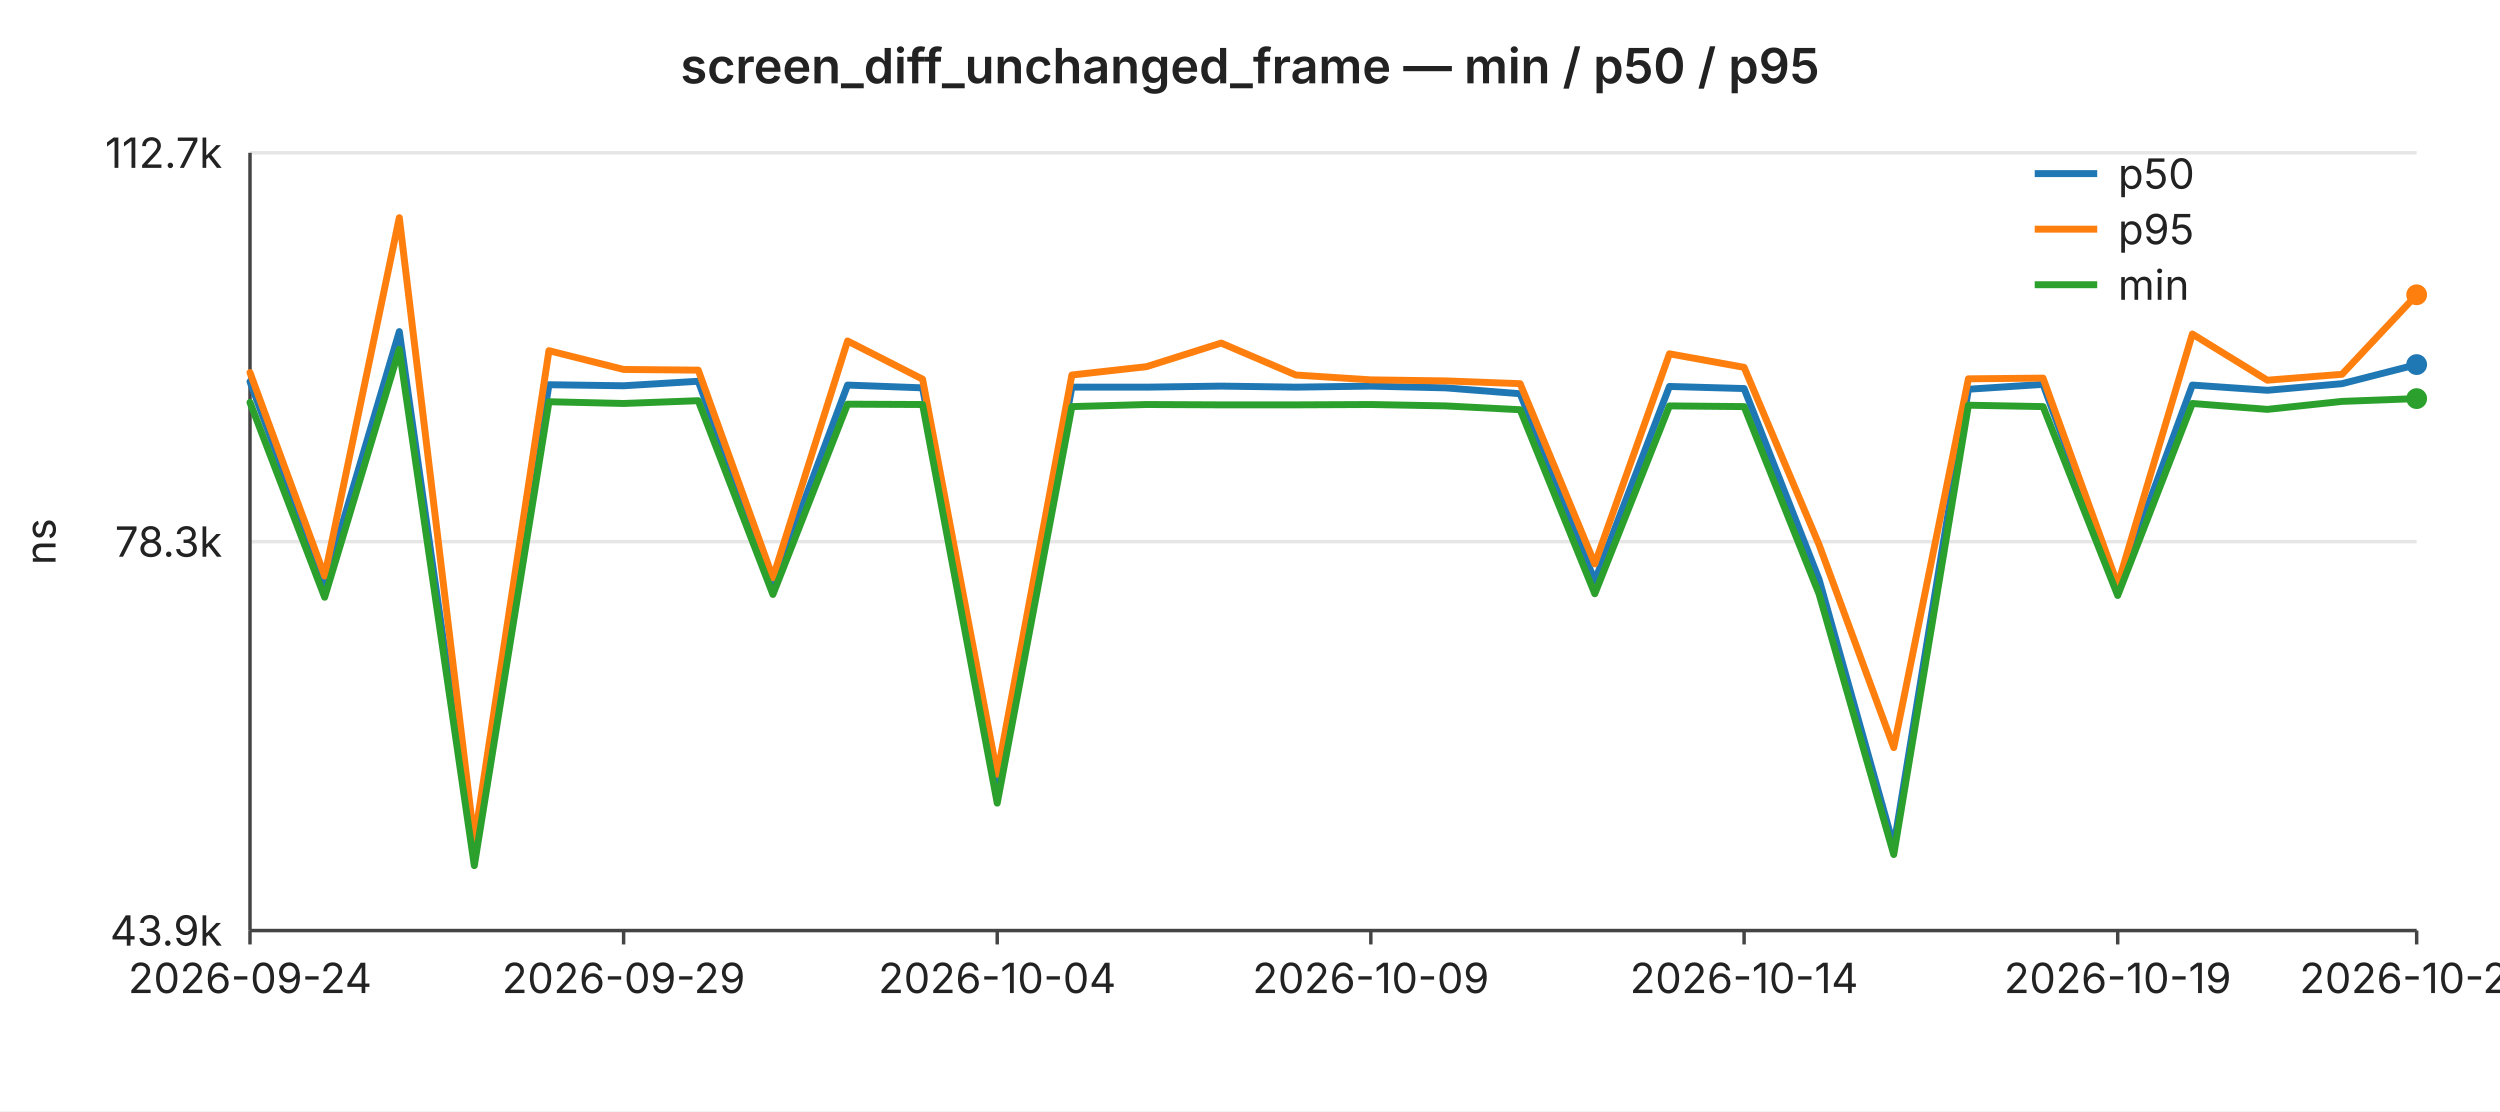
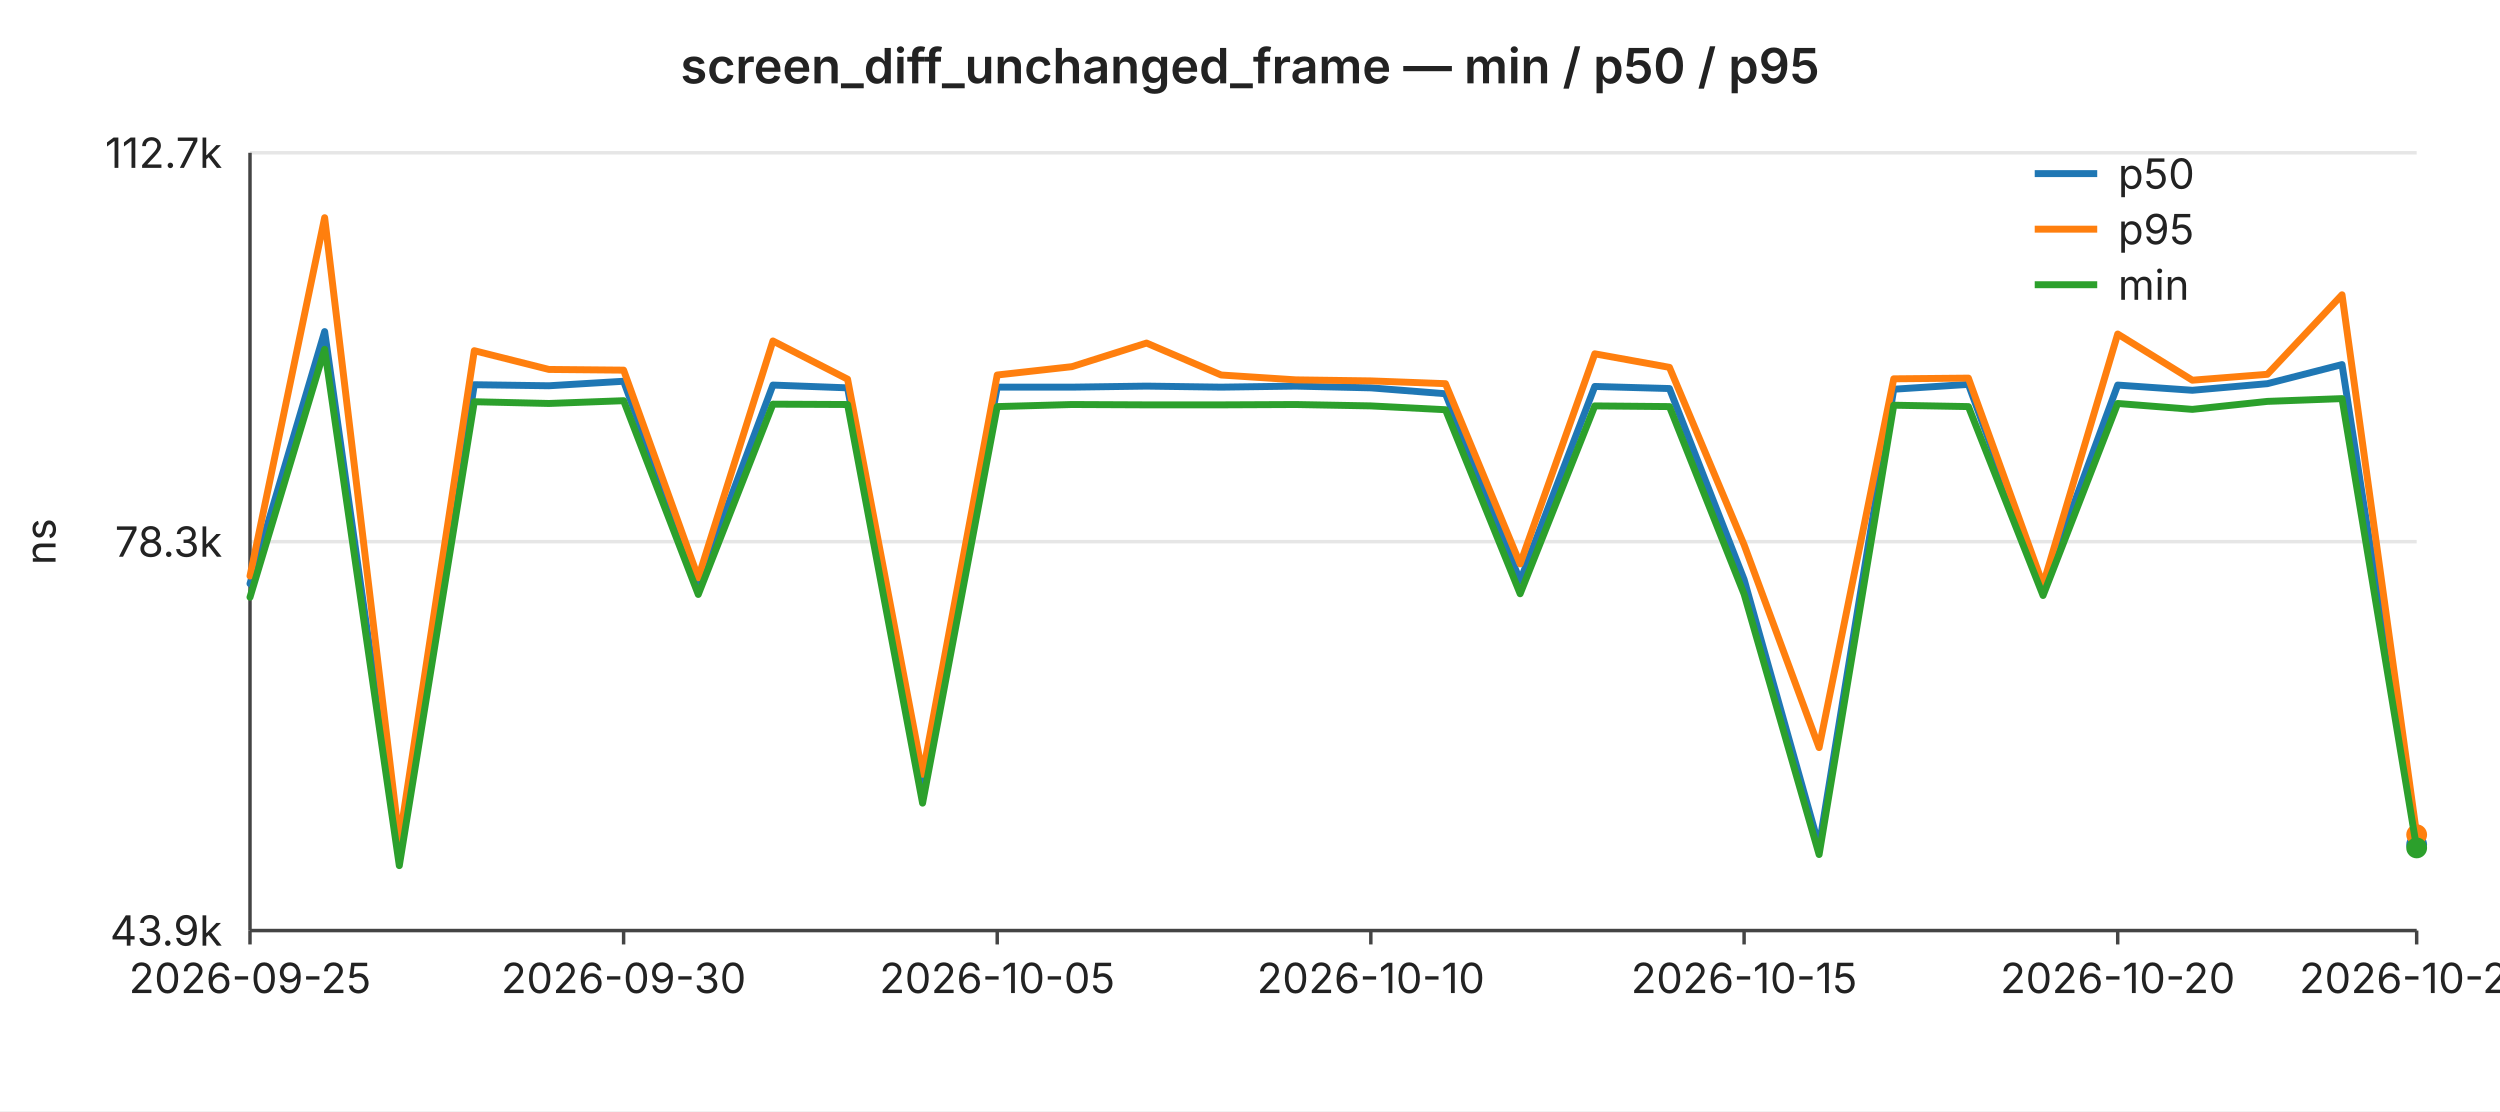
<svg xmlns="http://www.w3.org/2000/svg" width="720" height="320" viewBox="0 0 720 320" font-family="-apple-system,BlinkMacSystemFont,Segoe UI,sans-serif" font-size="12">
  <rect width="720" height="320" fill="#ffffff" />
  <text x="360" y="24" text-anchor="middle" font-size="14" font-weight="600" fill="#222">screen_diff_unchanged_frame — min / p50 / p95</text>
  <line x1="72" y1="44.0" x2="696" y2="44.0" stroke="#e6e6e6" stroke-width="1" />
  <text x="64" y="44.0" text-anchor="end" dominant-baseline="middle" fill="#222">112.7k</text>
  <line x1="72" y1="156.0" x2="696" y2="156.0" stroke="#e6e6e6" stroke-width="1" />
  <text x="64" y="156.0" text-anchor="end" dominant-baseline="middle" fill="#222">78.3k</text>
  <line x1="72" y1="268.0" x2="696" y2="268.0" stroke="#e6e6e6" stroke-width="1" />
  <text x="64" y="268.0" text-anchor="end" dominant-baseline="middle" fill="#222">43.9k</text>
  <text x="16" y="156" text-anchor="middle" fill="#222" transform="rotate(-90 16 156)">ns</text>
  <line x1="72" y1="44" x2="72" y2="268" stroke="#444" stroke-width="1" />
  <line x1="72" y1="268" x2="696" y2="268" stroke="#444" stroke-width="1" />
  <line x1="72.0" y1="268" x2="72.0" y2="272" stroke="#444" stroke-width="1" />
-   <text x="72.0" y="286" text-anchor="middle" fill="#222">2026-09-24</text>
+   <text x="72.0" y="286" text-anchor="middle" fill="#222">2026-09-25</text>
  <line x1="179.6" y1="268" x2="179.6" y2="272" stroke="#444" stroke-width="1" />
-   <text x="179.6" y="286" text-anchor="middle" fill="#222">2026-09-29</text>
+   <text x="179.6" y="286" text-anchor="middle" fill="#222">2026-09-30</text>
  <line x1="287.2" y1="268" x2="287.2" y2="272" stroke="#444" stroke-width="1" />
-   <text x="287.2" y="286" text-anchor="middle" fill="#222">2026-10-04</text>
+   <text x="287.2" y="286" text-anchor="middle" fill="#222">2026-10-05</text>
  <line x1="394.8" y1="268" x2="394.8" y2="272" stroke="#444" stroke-width="1" />
-   <text x="394.8" y="286" text-anchor="middle" fill="#222">2026-10-09</text>
+   <text x="394.8" y="286" text-anchor="middle" fill="#222">2026-10-10</text>
  <line x1="502.3" y1="268" x2="502.3" y2="272" stroke="#444" stroke-width="1" />
-   <text x="502.3" y="286" text-anchor="middle" fill="#222">2026-10-14</text>
+   <text x="502.3" y="286" text-anchor="middle" fill="#222">2026-10-15</text>
  <line x1="609.9" y1="268" x2="609.9" y2="272" stroke="#444" stroke-width="1" />
-   <text x="609.9" y="286" text-anchor="middle" fill="#222">2026-10-19</text>
+   <text x="609.9" y="286" text-anchor="middle" fill="#222">2026-10-20</text>
  <line x1="696.0" y1="268" x2="696.0" y2="272" stroke="#444" stroke-width="1" />
-   <text x="696.0" y="286" text-anchor="middle" fill="#222">2026-10-23</text>
-   <polyline fill="none" stroke="#1f77b4" stroke-width="2" stroke-linejoin="round" stroke-linecap="round" points="72.0,109.9 93.5,168.1 115.0,95.5 136.6,246.7 158.1,110.8 179.6,111.1 201.1,109.8 222.6,168.3 244.1,110.9 265.7,111.7 287.2,228.1 308.7,111.5 330.2,111.5 351.7,111.2 373.2,111.5 394.8,111.2 416.3,111.7 437.8,113.4 459.3,167.3 480.8,111.3 502.3,111.9 523.9,166.9 545.4,243.7 566.9,112.1 588.4,110.7 609.9,169.2 631.4,110.9 653.0,112.4 674.5,110.5 696.0,105.0" />
-   <circle cx="696.0" cy="105.0" r="3" fill="#1f77b4" />
-   <polyline fill="none" stroke="#ff7f0e" stroke-width="2" stroke-linejoin="round" stroke-linecap="round" points="72.0,107.3 93.5,165.9 115.0,62.7 136.6,242.2 158.1,101.0 179.6,106.4 201.1,106.6 222.6,166.4 244.1,98.2 265.7,109.2 287.2,223.0 308.7,108.0 330.2,105.6 351.7,98.8 373.2,108.0 394.8,109.4 416.3,109.7 437.8,110.5 459.3,162.4 480.8,101.9 502.3,105.8 523.9,156.9 545.4,215.3 566.9,109.1 588.4,108.9 609.9,168.4 631.4,96.2 653.0,109.5 674.5,107.8 696.0,84.9" />
-   <circle cx="696.0" cy="84.9" r="3" fill="#ff7f0e" />
-   <polyline fill="none" stroke="#2ca02c" stroke-width="2" stroke-linejoin="round" stroke-linecap="round" points="72.0,115.9 93.5,172.0 115.0,100.6 136.6,249.3 158.1,115.7 179.6,116.2 201.1,115.4 222.6,171.2 244.1,116.4 265.7,116.5 287.2,231.3 308.7,117.1 330.2,116.5 351.7,116.6 373.2,116.6 394.8,116.5 416.3,116.9 437.8,118.0 459.3,171.0 480.8,116.9 502.3,117.1 523.9,171.1 545.4,246.1 566.9,116.7 588.4,117.1 609.9,171.5 631.4,116.2 653.0,117.9 674.5,115.6 696.0,114.8" />
-   <circle cx="696.0" cy="114.8" r="3" fill="#2ca02c" />
+   <text x="696.0" y="286" text-anchor="middle" fill="#222">2026-10-24</text>
+   <polyline fill="none" stroke="#1f77b4" stroke-width="2" stroke-linejoin="round" stroke-linecap="round" points="72.0,168.1 93.5,95.5 115.0,246.7 136.6,110.8 158.1,111.1 179.6,109.8 201.1,168.3 222.6,110.9 244.1,111.7 265.7,228.1 287.2,111.5 308.7,111.5 330.2,111.2 351.7,111.5 373.2,111.2 394.8,111.7 416.3,113.4 437.8,167.3 459.3,111.3 480.8,111.9 502.3,166.9 523.9,243.7 545.4,112.1 566.9,110.7 588.4,169.2 609.9,110.9 631.4,112.4 653.0,110.5 674.5,105.0 696.0,243.2" />
+   <circle cx="696.0" cy="243.2" r="3" fill="#1f77b4" />
+   <polyline fill="none" stroke="#ff7f0e" stroke-width="2" stroke-linejoin="round" stroke-linecap="round" points="72.0,165.9 93.5,62.7 115.0,242.2 136.6,101.0 158.1,106.4 179.6,106.6 201.1,166.4 222.6,98.2 244.1,109.2 265.7,223.0 287.2,108.0 308.7,105.6 330.2,98.8 351.7,108.0 373.2,109.4 394.8,109.7 416.3,110.5 437.8,162.4 459.3,101.9 480.8,105.8 502.3,156.9 523.9,215.3 545.4,109.1 566.9,108.9 588.4,168.4 609.9,96.2 631.4,109.5 653.0,107.8 674.5,84.9 696.0,240.4" />
+   <circle cx="696.0" cy="240.4" r="3" fill="#ff7f0e" />
+   <polyline fill="none" stroke="#2ca02c" stroke-width="2" stroke-linejoin="round" stroke-linecap="round" points="72.0,172.0 93.5,100.6 115.0,249.3 136.6,115.7 158.1,116.2 179.6,115.4 201.1,171.2 222.6,116.4 244.1,116.5 265.7,231.3 287.2,117.1 308.7,116.5 330.2,116.6 351.7,116.6 373.2,116.5 394.8,116.9 416.3,118.0 437.8,171.0 459.3,116.9 480.8,117.1 502.3,171.1 523.9,246.1 545.4,116.7 566.9,117.1 588.4,171.5 609.9,116.2 631.4,117.9 653.0,115.6 674.5,114.8 696.0,244.2" />
+   <circle cx="696.0" cy="244.2" r="3" fill="#2ca02c" />
  <line x1="586" y1="50" x2="604" y2="50" stroke="#1f77b4" stroke-width="2" />
  <text x="610" y="50" dominant-baseline="middle" fill="#222">p50</text>
  <line x1="586" y1="66" x2="604" y2="66" stroke="#ff7f0e" stroke-width="2" />
  <text x="610" y="66" dominant-baseline="middle" fill="#222">p95</text>
  <line x1="586" y1="82" x2="604" y2="82" stroke="#2ca02c" stroke-width="2" />
  <text x="610" y="82" dominant-baseline="middle" fill="#222">min</text>
</svg>
